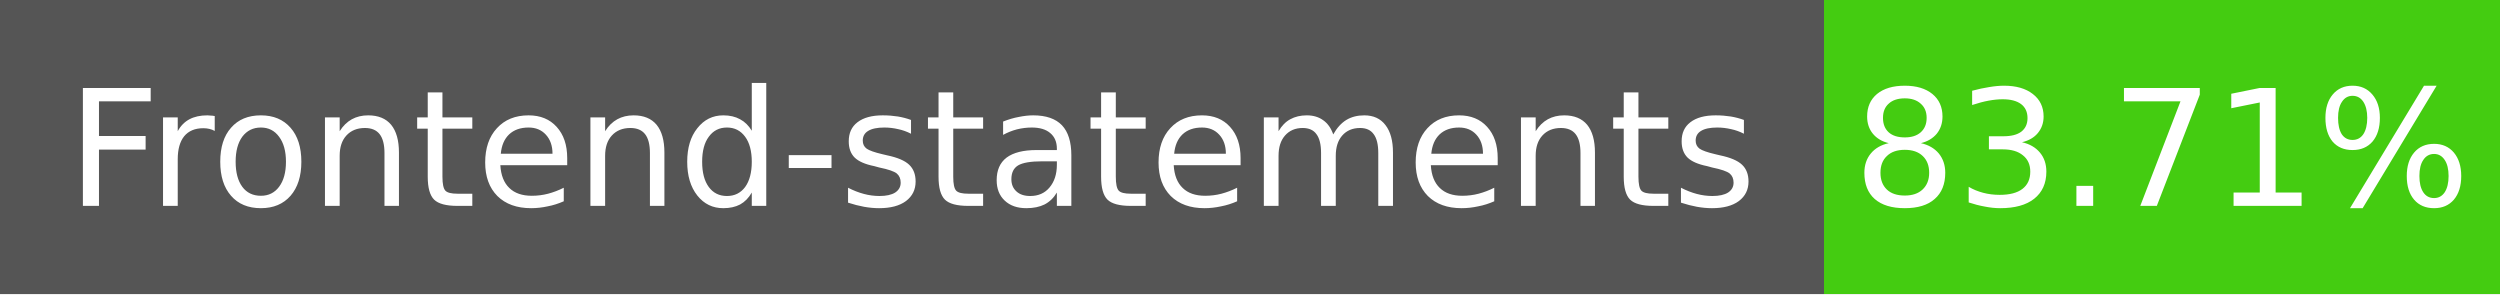
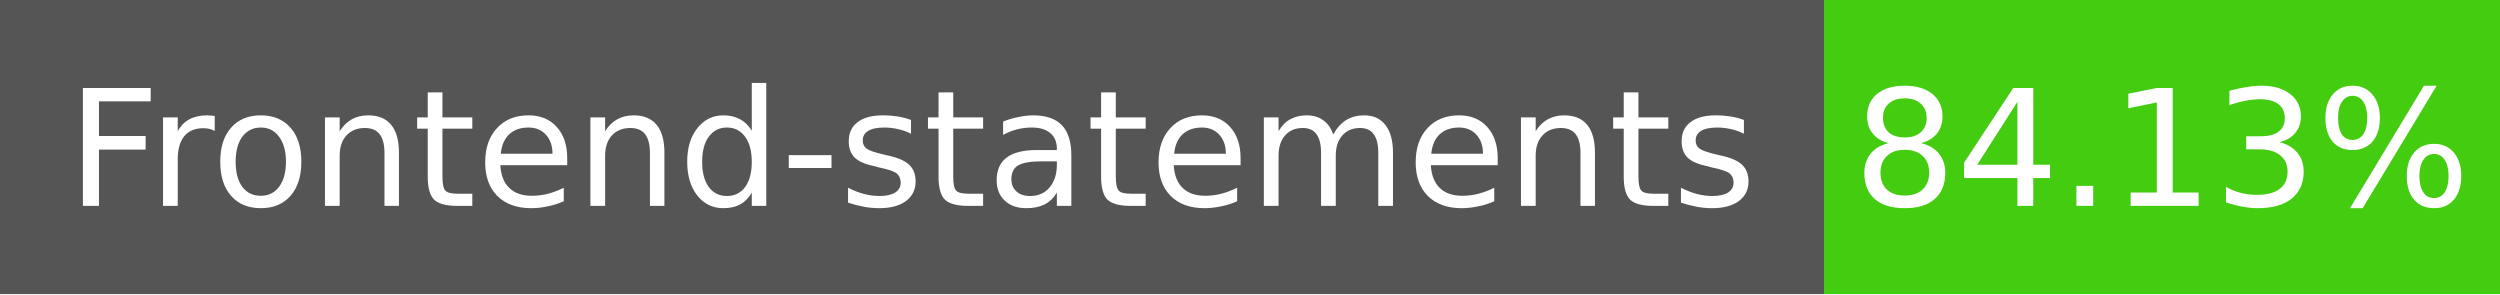
- <svg xmlns="http://www.w3.org/2000/svg" width="170" height="20" role="img" aria-label="Frontend-statements: 83.71%">
+ <svg xmlns="http://www.w3.org/2000/svg" width="170" height="20" role="img" aria-label="Frontend-statements: 84.13%">
  <g shape-rendering="crispEdges">
    <rect width="124" height="20" fill="#555" />
    <rect x="124" width="46" height="20" fill="#4c1" />
  </g>
  <g fill="#fff" text-anchor="middle" font-family="Verdana,Geneva,DejaVu Sans,sans-serif" font-size="11">
    <text x="62" y="14">Frontend-statements</text>
-     <text x="147" y="14">83.71%</text>
+     <text x="147" y="14">84.13%</text>
  </g>
</svg>
